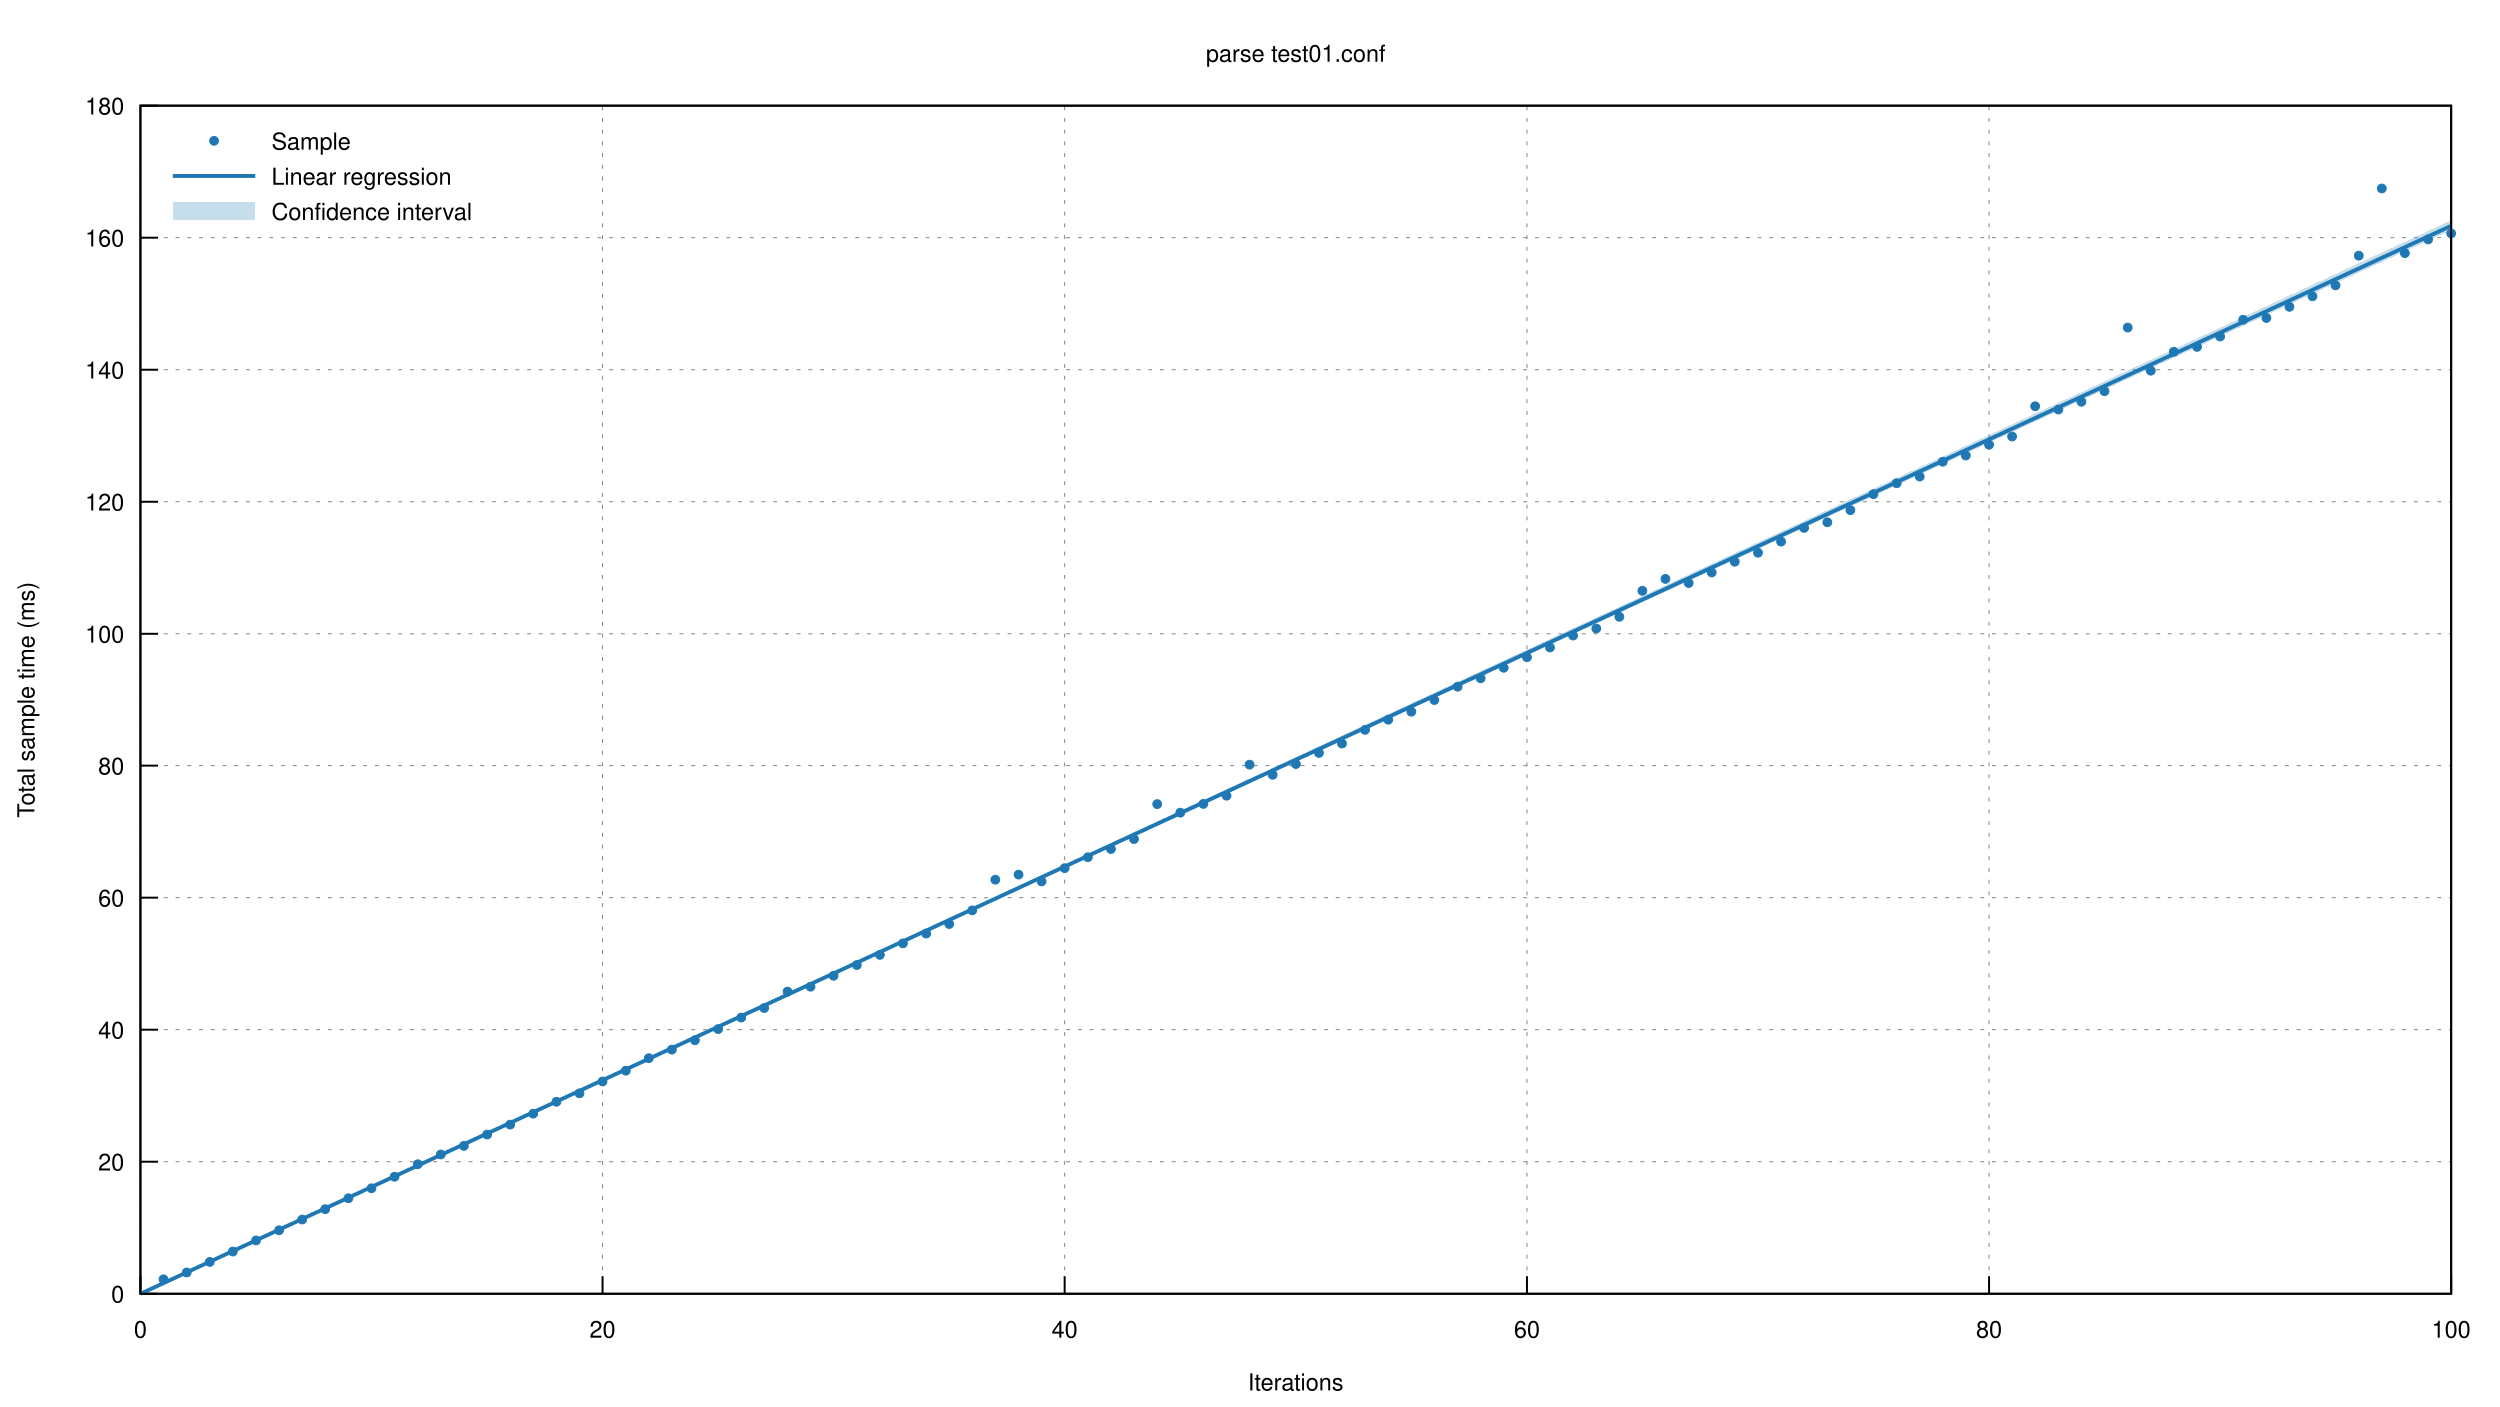
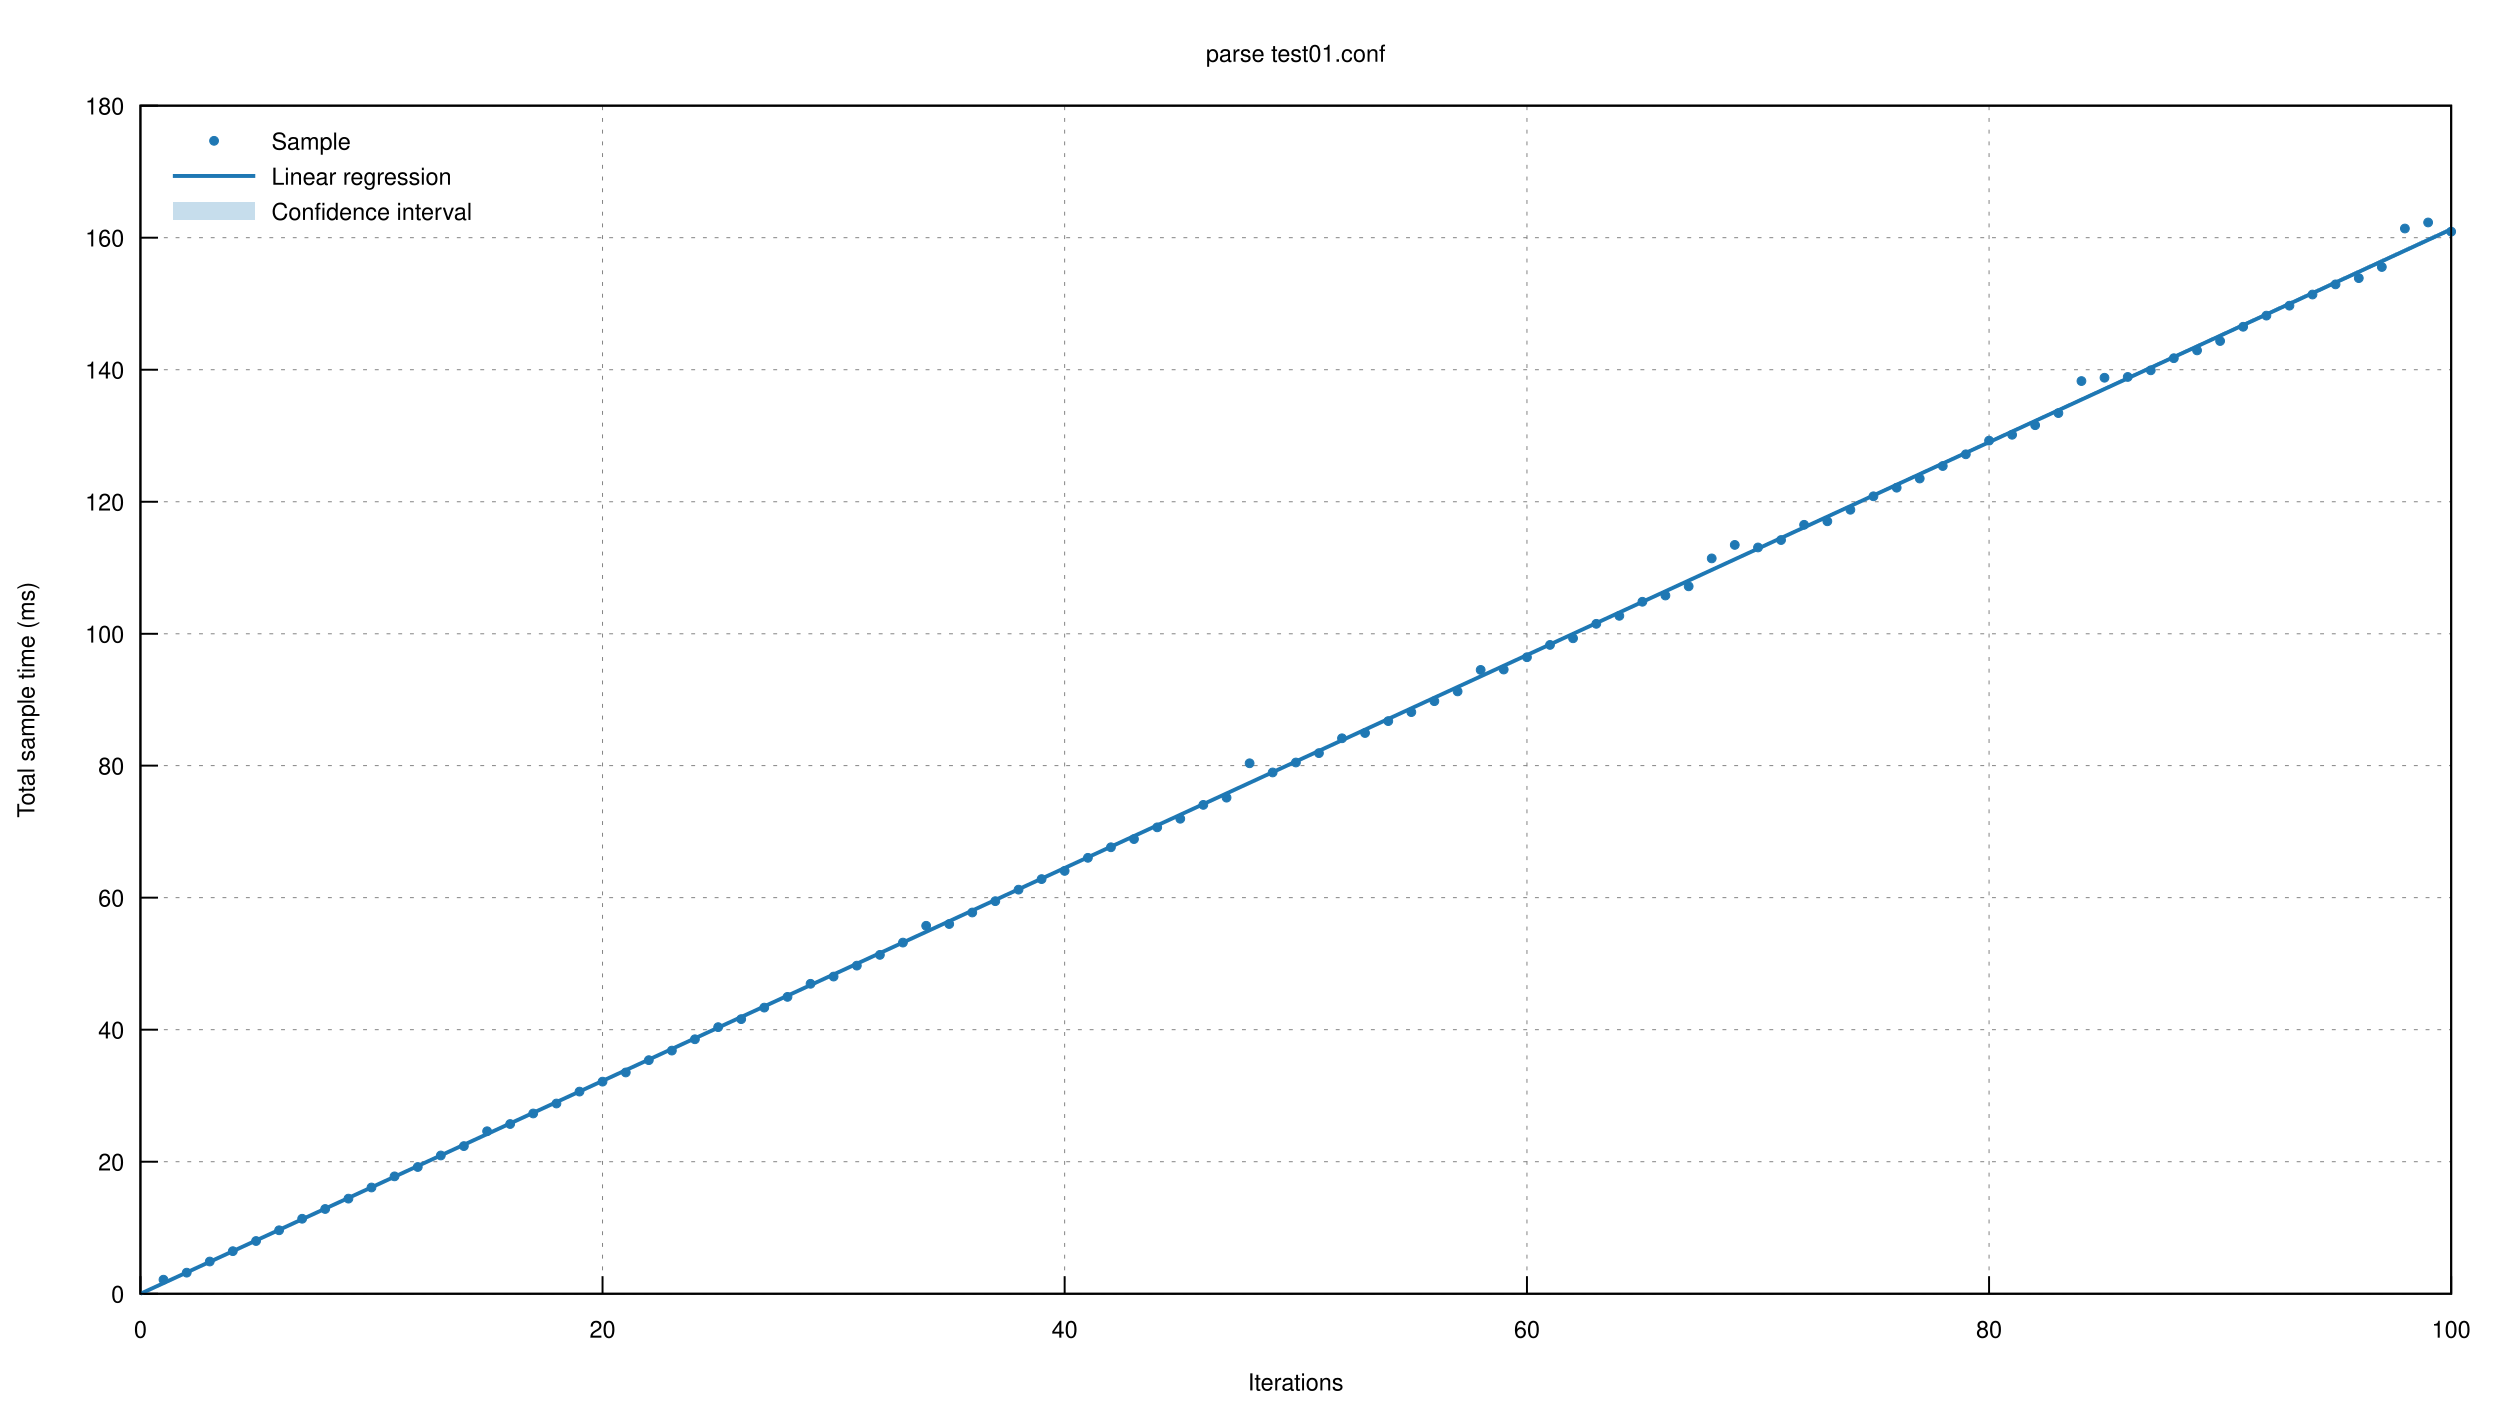
<svg xmlns="http://www.w3.org/2000/svg" xmlns:xlink="http://www.w3.org/1999/xlink" viewBox="0 0 1280 720">
  <g id="gnuplot_canvas">
    <rect x="0" y="0" width="1280" height="720" fill="none" />
    <defs>
      <circle id="gpDot" r="0.5" stroke-width="0.5" />
      <path id="gpPt0" stroke-width="0.222" stroke="currentColor" d="M-1,0 h2 M0,-1 v2" />
      <path id="gpPt1" stroke-width="0.222" stroke="currentColor" d="M-1,-1 L1,1 M1,-1 L-1,1" />
      <path id="gpPt2" stroke-width="0.222" stroke="currentColor" d="M-1,0 L1,0 M0,-1 L0,1 M-1,-1 L1,1 M-1,1 L1,-1" />
      <rect id="gpPt3" stroke-width="0.222" stroke="currentColor" x="-1" y="-1" width="2" height="2" />
      <rect id="gpPt4" stroke-width="0.222" stroke="currentColor" fill="currentColor" x="-1" y="-1" width="2" height="2" />
      <circle id="gpPt5" stroke-width="0.222" stroke="currentColor" cx="0" cy="0" r="1" />
      <use xlink:href="#gpPt5" id="gpPt6" fill="currentColor" stroke="none" />
      <path id="gpPt7" stroke-width="0.222" stroke="currentColor" d="M0,-1.33 L-1.33,0.67 L1.33,0.67 z" />
      <use xlink:href="#gpPt7" id="gpPt8" fill="currentColor" stroke="none" />
      <use xlink:href="#gpPt7" id="gpPt9" stroke="currentColor" transform="rotate(180)" />
      <use xlink:href="#gpPt9" id="gpPt10" fill="currentColor" stroke="none" />
      <use xlink:href="#gpPt3" id="gpPt11" stroke="currentColor" transform="rotate(45)" />
      <use xlink:href="#gpPt11" id="gpPt12" fill="currentColor" stroke="none" />
      <path id="gpPt13" stroke-width="0.222" stroke="currentColor" d="M0,1.330 L1.265,0.411 L0.782,-1.067 L-0.782,-1.076 L-1.265,0.411 z" />
      <use xlink:href="#gpPt13" id="gpPt14" fill="currentColor" stroke="none" />
      <filter id="textbox" filterUnits="objectBoundingBox" x="0" y="0" height="1" width="1">
        <feFlood flood-color="white" flood-opacity="1" result="bgnd" />
        <feComposite in="SourceGraphic" in2="bgnd" operator="atop" />
      </filter>
      <filter id="greybox" filterUnits="objectBoundingBox" x="0" y="0" height="1" width="1">
        <feFlood flood-color="lightgrey" flood-opacity="1" result="grey" />
        <feComposite in="SourceGraphic" in2="grey" operator="atop" />
      </filter>
    </defs>
    <g fill="none" color="white" stroke="currentColor" stroke-width="1.00" stroke-linecap="butt" stroke-linejoin="miter">
</g>
    <g fill="none" color="black" stroke="currentColor" stroke-width="1.00" stroke-linecap="butt" stroke-linejoin="miter">
</g>
    <g fill="none" color="black" stroke="black" stroke-width="0.50" stroke-linecap="butt" stroke-linejoin="miter">
</g>
    <g fill="none" color="gray" stroke="currentColor" stroke-width="0.50" stroke-linecap="butt" stroke-linejoin="miter">
      <path stroke="gray" stroke-dasharray="2,4" class="gridline" d="M71.9,662.4 L1255.0,662.4  " />
    </g>
    <g fill="none" color="gray" stroke="gray" stroke-width="1.00" stroke-linecap="butt" stroke-linejoin="miter">
</g>
    <g fill="none" color="black" stroke="currentColor" stroke-width="1.00" stroke-linecap="butt" stroke-linejoin="miter">
      <path stroke="black" d="M71.9,662.4 L80.9,662.4  " />
      <g transform="translate(63.6,666.9)" stroke="none" fill="black" font-family="Helvetica" font-size="12.00" text-anchor="end">
        <text>
          <tspan font-family="Helvetica"> 0</tspan>
        </text>
      </g>
    </g>
    <g fill="none" color="black" stroke="currentColor" stroke-width="1.00" stroke-linecap="butt" stroke-linejoin="miter">
</g>
    <g fill="none" color="black" stroke="black" stroke-width="0.50" stroke-linecap="butt" stroke-linejoin="miter">
</g>
    <g fill="none" color="gray" stroke="currentColor" stroke-width="0.50" stroke-linecap="butt" stroke-linejoin="miter">
      <path stroke="gray" stroke-dasharray="2,4" class="gridline" d="M71.9,594.8 L1255.0,594.8  " />
    </g>
    <g fill="none" color="gray" stroke="gray" stroke-width="1.00" stroke-linecap="butt" stroke-linejoin="miter">
</g>
    <g fill="none" color="black" stroke="currentColor" stroke-width="1.00" stroke-linecap="butt" stroke-linejoin="miter">
      <path stroke="black" d="M71.9,594.8 L80.9,594.8  " />
      <g transform="translate(63.6,599.3)" stroke="none" fill="black" font-family="Helvetica" font-size="12.00" text-anchor="end">
        <text>
          <tspan font-family="Helvetica"> 20</tspan>
        </text>
      </g>
    </g>
    <g fill="none" color="black" stroke="currentColor" stroke-width="1.00" stroke-linecap="butt" stroke-linejoin="miter">
</g>
    <g fill="none" color="black" stroke="black" stroke-width="0.50" stroke-linecap="butt" stroke-linejoin="miter">
</g>
    <g fill="none" color="gray" stroke="currentColor" stroke-width="0.50" stroke-linecap="butt" stroke-linejoin="miter">
      <path stroke="gray" stroke-dasharray="2,4" class="gridline" d="M71.9,527.2 L1255.0,527.2  " />
    </g>
    <g fill="none" color="gray" stroke="gray" stroke-width="1.00" stroke-linecap="butt" stroke-linejoin="miter">
</g>
    <g fill="none" color="black" stroke="currentColor" stroke-width="1.00" stroke-linecap="butt" stroke-linejoin="miter">
      <path stroke="black" d="M71.9,527.2 L80.9,527.2  " />
      <g transform="translate(63.6,531.7)" stroke="none" fill="black" font-family="Helvetica" font-size="12.00" text-anchor="end">
        <text>
          <tspan font-family="Helvetica"> 40</tspan>
        </text>
      </g>
    </g>
    <g fill="none" color="black" stroke="currentColor" stroke-width="1.00" stroke-linecap="butt" stroke-linejoin="miter">
</g>
    <g fill="none" color="black" stroke="black" stroke-width="0.50" stroke-linecap="butt" stroke-linejoin="miter">
</g>
    <g fill="none" color="gray" stroke="currentColor" stroke-width="0.50" stroke-linecap="butt" stroke-linejoin="miter">
      <path stroke="gray" stroke-dasharray="2,4" class="gridline" d="M71.9,459.6 L1255.0,459.6  " />
    </g>
    <g fill="none" color="gray" stroke="gray" stroke-width="1.00" stroke-linecap="butt" stroke-linejoin="miter">
</g>
    <g fill="none" color="black" stroke="currentColor" stroke-width="1.00" stroke-linecap="butt" stroke-linejoin="miter">
      <path stroke="black" d="M71.9,459.6 L80.9,459.6  " />
      <g transform="translate(63.6,464.1)" stroke="none" fill="black" font-family="Helvetica" font-size="12.00" text-anchor="end">
        <text>
          <tspan font-family="Helvetica"> 60</tspan>
        </text>
      </g>
    </g>
    <g fill="none" color="black" stroke="currentColor" stroke-width="1.00" stroke-linecap="butt" stroke-linejoin="miter">
</g>
    <g fill="none" color="black" stroke="black" stroke-width="0.50" stroke-linecap="butt" stroke-linejoin="miter">
</g>
    <g fill="none" color="gray" stroke="currentColor" stroke-width="0.50" stroke-linecap="butt" stroke-linejoin="miter">
      <path stroke="gray" stroke-dasharray="2,4" class="gridline" d="M71.9,392.0 L1255.0,392.0  " />
    </g>
    <g fill="none" color="gray" stroke="gray" stroke-width="1.00" stroke-linecap="butt" stroke-linejoin="miter">
</g>
    <g fill="none" color="black" stroke="currentColor" stroke-width="1.00" stroke-linecap="butt" stroke-linejoin="miter">
      <path stroke="black" d="M71.9,392.0 L80.9,392.0  " />
      <g transform="translate(63.6,396.5)" stroke="none" fill="black" font-family="Helvetica" font-size="12.00" text-anchor="end">
        <text>
          <tspan font-family="Helvetica"> 80</tspan>
        </text>
      </g>
    </g>
    <g fill="none" color="black" stroke="currentColor" stroke-width="1.00" stroke-linecap="butt" stroke-linejoin="miter">
</g>
    <g fill="none" color="black" stroke="black" stroke-width="0.50" stroke-linecap="butt" stroke-linejoin="miter">
</g>
    <g fill="none" color="gray" stroke="currentColor" stroke-width="0.50" stroke-linecap="butt" stroke-linejoin="miter">
      <path stroke="gray" stroke-dasharray="2,4" class="gridline" d="M71.9,324.5 L1255.0,324.5  " />
    </g>
    <g fill="none" color="gray" stroke="gray" stroke-width="1.00" stroke-linecap="butt" stroke-linejoin="miter">
</g>
    <g fill="none" color="black" stroke="currentColor" stroke-width="1.00" stroke-linecap="butt" stroke-linejoin="miter">
      <path stroke="black" d="M71.9,324.5 L80.9,324.5  " />
      <g transform="translate(63.6,329.0)" stroke="none" fill="black" font-family="Helvetica" font-size="12.00" text-anchor="end">
        <text>
          <tspan font-family="Helvetica"> 100</tspan>
        </text>
      </g>
    </g>
    <g fill="none" color="black" stroke="currentColor" stroke-width="1.00" stroke-linecap="butt" stroke-linejoin="miter">
</g>
    <g fill="none" color="black" stroke="black" stroke-width="0.50" stroke-linecap="butt" stroke-linejoin="miter">
</g>
    <g fill="none" color="gray" stroke="currentColor" stroke-width="0.50" stroke-linecap="butt" stroke-linejoin="miter">
      <path stroke="gray" stroke-dasharray="2,4" class="gridline" d="M71.9,256.9 L1255.0,256.9  " />
    </g>
    <g fill="none" color="gray" stroke="gray" stroke-width="1.00" stroke-linecap="butt" stroke-linejoin="miter">
</g>
    <g fill="none" color="black" stroke="currentColor" stroke-width="1.00" stroke-linecap="butt" stroke-linejoin="miter">
      <path stroke="black" d="M71.9,256.9 L80.9,256.9  " />
      <g transform="translate(63.6,261.4)" stroke="none" fill="black" font-family="Helvetica" font-size="12.00" text-anchor="end">
        <text>
          <tspan font-family="Helvetica"> 120</tspan>
        </text>
      </g>
    </g>
    <g fill="none" color="black" stroke="currentColor" stroke-width="1.00" stroke-linecap="butt" stroke-linejoin="miter">
</g>
    <g fill="none" color="black" stroke="black" stroke-width="0.50" stroke-linecap="butt" stroke-linejoin="miter">
</g>
    <g fill="none" color="gray" stroke="currentColor" stroke-width="0.50" stroke-linecap="butt" stroke-linejoin="miter">
      <path stroke="gray" stroke-dasharray="2,4" class="gridline" d="M71.9,189.3 L1255.0,189.3  " />
    </g>
    <g fill="none" color="gray" stroke="gray" stroke-width="1.00" stroke-linecap="butt" stroke-linejoin="miter">
</g>
    <g fill="none" color="black" stroke="currentColor" stroke-width="1.00" stroke-linecap="butt" stroke-linejoin="miter">
      <path stroke="black" d="M71.9,189.3 L80.9,189.3  " />
      <g transform="translate(63.6,193.8)" stroke="none" fill="black" font-family="Helvetica" font-size="12.00" text-anchor="end">
        <text>
          <tspan font-family="Helvetica"> 140</tspan>
        </text>
      </g>
    </g>
    <g fill="none" color="black" stroke="currentColor" stroke-width="1.00" stroke-linecap="butt" stroke-linejoin="miter">
</g>
    <g fill="none" color="black" stroke="black" stroke-width="0.50" stroke-linecap="butt" stroke-linejoin="miter">
</g>
    <g fill="none" color="gray" stroke="currentColor" stroke-width="0.50" stroke-linecap="butt" stroke-linejoin="miter">
      <path stroke="gray" stroke-dasharray="2,4" class="gridline" d="M71.9,121.7 L1255.0,121.7  " />
    </g>
    <g fill="none" color="gray" stroke="gray" stroke-width="1.00" stroke-linecap="butt" stroke-linejoin="miter">
</g>
    <g fill="none" color="black" stroke="currentColor" stroke-width="1.00" stroke-linecap="butt" stroke-linejoin="miter">
      <path stroke="black" d="M71.9,121.7 L80.9,121.7  " />
      <g transform="translate(63.6,126.2)" stroke="none" fill="black" font-family="Helvetica" font-size="12.00" text-anchor="end">
        <text>
          <tspan font-family="Helvetica"> 160</tspan>
        </text>
      </g>
    </g>
    <g fill="none" color="black" stroke="currentColor" stroke-width="1.00" stroke-linecap="butt" stroke-linejoin="miter">
</g>
    <g fill="none" color="black" stroke="black" stroke-width="0.50" stroke-linecap="butt" stroke-linejoin="miter">
</g>
    <g fill="none" color="gray" stroke="currentColor" stroke-width="0.50" stroke-linecap="butt" stroke-linejoin="miter">
      <path stroke="gray" stroke-dasharray="2,4" class="gridline" d="M71.9,54.1 L1255.0,54.1  " />
    </g>
    <g fill="none" color="gray" stroke="gray" stroke-width="1.00" stroke-linecap="butt" stroke-linejoin="miter">
</g>
    <g fill="none" color="black" stroke="currentColor" stroke-width="1.00" stroke-linecap="butt" stroke-linejoin="miter">
      <path stroke="black" d="M71.9,54.1 L80.9,54.1  " />
      <g transform="translate(63.6,58.6)" stroke="none" fill="black" font-family="Helvetica" font-size="12.00" text-anchor="end">
        <text>
          <tspan font-family="Helvetica"> 180</tspan>
        </text>
      </g>
    </g>
    <g fill="none" color="black" stroke="currentColor" stroke-width="1.00" stroke-linecap="butt" stroke-linejoin="miter">
</g>
    <g fill="none" color="black" stroke="black" stroke-width="0.50" stroke-linecap="butt" stroke-linejoin="miter">
</g>
    <g fill="none" color="gray" stroke="currentColor" stroke-width="0.50" stroke-linecap="butt" stroke-linejoin="miter">
      <path stroke="gray" stroke-dasharray="2,4" class="gridline" d="M71.9,662.4 L71.9,54.1  " />
    </g>
    <g fill="none" color="gray" stroke="gray" stroke-width="1.00" stroke-linecap="butt" stroke-linejoin="miter">
</g>
    <g fill="none" color="black" stroke="currentColor" stroke-width="1.00" stroke-linecap="butt" stroke-linejoin="miter">
      <path stroke="black" d="M71.9,662.4 L71.9,653.4  " />
      <g transform="translate(71.9,684.9)" stroke="none" fill="black" font-family="Helvetica" font-size="12.00" text-anchor="middle">
        <text>
          <tspan font-family="Helvetica"> 0</tspan>
        </text>
      </g>
    </g>
    <g fill="none" color="black" stroke="currentColor" stroke-width="1.00" stroke-linecap="butt" stroke-linejoin="miter">
</g>
    <g fill="none" color="black" stroke="black" stroke-width="0.50" stroke-linecap="butt" stroke-linejoin="miter">
</g>
    <g fill="none" color="gray" stroke="currentColor" stroke-width="0.50" stroke-linecap="butt" stroke-linejoin="miter">
      <path stroke="gray" stroke-dasharray="2,4" class="gridline" d="M308.5,662.4 L308.5,54.1  " />
    </g>
    <g fill="none" color="gray" stroke="gray" stroke-width="1.00" stroke-linecap="butt" stroke-linejoin="miter">
</g>
    <g fill="none" color="black" stroke="currentColor" stroke-width="1.00" stroke-linecap="butt" stroke-linejoin="miter">
      <path stroke="black" d="M308.5,662.4 L308.5,653.4  " />
      <g transform="translate(308.5,684.9)" stroke="none" fill="black" font-family="Helvetica" font-size="12.00" text-anchor="middle">
        <text>
          <tspan font-family="Helvetica"> 20</tspan>
        </text>
      </g>
    </g>
    <g fill="none" color="black" stroke="currentColor" stroke-width="1.00" stroke-linecap="butt" stroke-linejoin="miter">
</g>
    <g fill="none" color="black" stroke="black" stroke-width="0.50" stroke-linecap="butt" stroke-linejoin="miter">
</g>
    <g fill="none" color="gray" stroke="currentColor" stroke-width="0.50" stroke-linecap="butt" stroke-linejoin="miter">
      <path stroke="gray" stroke-dasharray="2,4" class="gridline" d="M545.1,662.4 L545.1,54.1  " />
    </g>
    <g fill="none" color="gray" stroke="gray" stroke-width="1.00" stroke-linecap="butt" stroke-linejoin="miter">
</g>
    <g fill="none" color="black" stroke="currentColor" stroke-width="1.00" stroke-linecap="butt" stroke-linejoin="miter">
      <path stroke="black" d="M545.1,662.4 L545.1,653.4  " />
      <g transform="translate(545.1,684.9)" stroke="none" fill="black" font-family="Helvetica" font-size="12.00" text-anchor="middle">
        <text>
          <tspan font-family="Helvetica"> 40</tspan>
        </text>
      </g>
    </g>
    <g fill="none" color="black" stroke="currentColor" stroke-width="1.00" stroke-linecap="butt" stroke-linejoin="miter">
</g>
    <g fill="none" color="black" stroke="black" stroke-width="0.50" stroke-linecap="butt" stroke-linejoin="miter">
</g>
    <g fill="none" color="gray" stroke="currentColor" stroke-width="0.50" stroke-linecap="butt" stroke-linejoin="miter">
      <path stroke="gray" stroke-dasharray="2,4" class="gridline" d="M781.8,662.4 L781.8,54.1  " />
    </g>
    <g fill="none" color="gray" stroke="gray" stroke-width="1.00" stroke-linecap="butt" stroke-linejoin="miter">
</g>
    <g fill="none" color="black" stroke="currentColor" stroke-width="1.00" stroke-linecap="butt" stroke-linejoin="miter">
      <path stroke="black" d="M781.8,662.4 L781.8,653.4  " />
      <g transform="translate(781.8,684.9)" stroke="none" fill="black" font-family="Helvetica" font-size="12.00" text-anchor="middle">
        <text>
          <tspan font-family="Helvetica"> 60</tspan>
        </text>
      </g>
    </g>
    <g fill="none" color="black" stroke="currentColor" stroke-width="1.00" stroke-linecap="butt" stroke-linejoin="miter">
</g>
    <g fill="none" color="black" stroke="black" stroke-width="0.50" stroke-linecap="butt" stroke-linejoin="miter">
</g>
    <g fill="none" color="gray" stroke="currentColor" stroke-width="0.50" stroke-linecap="butt" stroke-linejoin="miter">
      <path stroke="gray" stroke-dasharray="2,4" class="gridline" d="M1018.4,662.4 L1018.4,54.1  " />
    </g>
    <g fill="none" color="gray" stroke="gray" stroke-width="1.00" stroke-linecap="butt" stroke-linejoin="miter">
</g>
    <g fill="none" color="black" stroke="currentColor" stroke-width="1.00" stroke-linecap="butt" stroke-linejoin="miter">
      <path stroke="black" d="M1018.4,662.4 L1018.4,653.4  " />
      <g transform="translate(1018.4,684.9)" stroke="none" fill="black" font-family="Helvetica" font-size="12.00" text-anchor="middle">
        <text>
          <tspan font-family="Helvetica"> 80</tspan>
        </text>
      </g>
    </g>
    <g fill="none" color="black" stroke="currentColor" stroke-width="1.00" stroke-linecap="butt" stroke-linejoin="miter">
</g>
    <g fill="none" color="black" stroke="black" stroke-width="0.50" stroke-linecap="butt" stroke-linejoin="miter">
</g>
    <g fill="none" color="gray" stroke="currentColor" stroke-width="0.50" stroke-linecap="butt" stroke-linejoin="miter">
      <path stroke="gray" stroke-dasharray="2,4" class="gridline" d="M1255.0,662.4 L1255.0,54.1  " />
    </g>
    <g fill="none" color="gray" stroke="gray" stroke-width="1.00" stroke-linecap="butt" stroke-linejoin="miter">
</g>
    <g fill="none" color="black" stroke="currentColor" stroke-width="1.00" stroke-linecap="butt" stroke-linejoin="miter">
      <path stroke="black" d="M1255.0,662.4 L1255.0,653.4  " />
      <g transform="translate(1255.0,684.9)" stroke="none" fill="black" font-family="Helvetica" font-size="12.00" text-anchor="middle">
        <text>
          <tspan font-family="Helvetica"> 100</tspan>
        </text>
      </g>
    </g>
    <g fill="none" color="black" stroke="currentColor" stroke-width="1.00" stroke-linecap="butt" stroke-linejoin="miter">
</g>
    <g fill="none" color="black" stroke="currentColor" stroke-width="1.00" stroke-linecap="butt" stroke-linejoin="miter">
      <path stroke="black" d="M71.9,54.1 L71.9,662.4 L1255.0,662.4 L1255.0,54.1 L71.9,54.1 Z  " />
    </g>
    <g fill="none" color="black" stroke="currentColor" stroke-width="1.00" stroke-linecap="butt" stroke-linejoin="miter">
      <g transform="translate(17.6,358.3) rotate(270)" stroke="none" fill="black" font-family="Helvetica" font-size="12.00" text-anchor="middle">
        <text>
          <tspan font-family="Helvetica">Total sample time (ms)</tspan>
        </text>
      </g>
    </g>
    <g fill="none" color="black" stroke="currentColor" stroke-width="1.00" stroke-linecap="butt" stroke-linejoin="miter">
      <g transform="translate(663.4,711.9)" stroke="none" fill="black" font-family="Helvetica" font-size="12.00" text-anchor="middle">
        <text>
          <tspan font-family="Helvetica">Iterations</tspan>
        </text>
      </g>
    </g>
    <g fill="none" color="black" stroke="currentColor" stroke-width="1.00" stroke-linecap="butt" stroke-linejoin="miter">
      <g transform="translate(663.4,31.6)" stroke="none" fill="black" font-family="Helvetica" font-size="12.00" text-anchor="middle">
        <text>
          <tspan font-family="Helvetica">parse test01.conf</tspan>
        </text>
      </g>
    </g>
    <g id="gnuplot_plot_1">
      <g fill="none" color="black" stroke="currentColor" stroke-width="1.00" stroke-linecap="butt" stroke-linejoin="miter">
        <g transform="translate(139.0,76.6)" stroke="none" fill="black" font-family="Helvetica" font-size="12.00" text-anchor="start">
          <text>
            <tspan font-family="Helvetica">Sample</tspan>
          </text>
        </g>
      </g>
      <g fill="none" color="black" stroke="currentColor" stroke-width="1.00" stroke-linecap="butt" stroke-linejoin="miter">
-         <use xlink:href="#gpPt6" transform="translate(83.7,655.0) scale(2.25)" color="rgb( 31, 120, 180)" />
-         <use xlink:href="#gpPt6" transform="translate(95.6,651.5) scale(2.25)" color="rgb( 31, 120, 180)" />
-         <use xlink:href="#gpPt6" transform="translate(107.4,646.1) scale(2.25)" color="rgb( 31, 120, 180)" />
-         <use xlink:href="#gpPt6" transform="translate(119.2,640.8) scale(2.25)" color="rgb( 31, 120, 180)" />
-         <use xlink:href="#gpPt6" transform="translate(131.1,635.1) scale(2.25)" color="rgb( 31, 120, 180)" />
+         <use xlink:href="#gpPt6" transform="translate(83.7,655.2) scale(2.25)" color="rgb( 31, 120, 180)" />
+         <use xlink:href="#gpPt6" transform="translate(95.6,651.6) scale(2.25)" color="rgb( 31, 120, 180)" />
+         <use xlink:href="#gpPt6" transform="translate(107.4,645.9) scale(2.25)" color="rgb( 31, 120, 180)" />
+         <use xlink:href="#gpPt6" transform="translate(119.2,640.6) scale(2.25)" color="rgb( 31, 120, 180)" />
+         <use xlink:href="#gpPt6" transform="translate(131.1,635.4) scale(2.25)" color="rgb( 31, 120, 180)" />
        <use xlink:href="#gpPt6" transform="translate(142.9,629.9) scale(2.25)" color="rgb( 31, 120, 180)" />
-         <use xlink:href="#gpPt6" transform="translate(154.7,624.4) scale(2.25)" color="rgb( 31, 120, 180)" />
-         <use xlink:href="#gpPt6" transform="translate(166.5,619.1) scale(2.25)" color="rgb( 31, 120, 180)" />
-         <use xlink:href="#gpPt6" transform="translate(178.4,613.5) scale(2.25)" color="rgb( 31, 120, 180)" />
-         <use xlink:href="#gpPt6" transform="translate(190.2,608.4) scale(2.25)" color="rgb( 31, 120, 180)" />
-         <use xlink:href="#gpPt6" transform="translate(202.0,602.5) scale(2.25)" color="rgb( 31, 120, 180)" />
-         <use xlink:href="#gpPt6" transform="translate(213.9,596.1) scale(2.25)" color="rgb( 31, 120, 180)" />
-         <use xlink:href="#gpPt6" transform="translate(225.7,591.1) scale(2.25)" color="rgb( 31, 120, 180)" />
-         <use xlink:href="#gpPt6" transform="translate(237.5,586.7) scale(2.25)" color="rgb( 31, 120, 180)" />
-         <use xlink:href="#gpPt6" transform="translate(249.4,580.9) scale(2.25)" color="rgb( 31, 120, 180)" />
-         <use xlink:href="#gpPt6" transform="translate(261.2,575.8) scale(2.25)" color="rgb( 31, 120, 180)" />
-         <use xlink:href="#gpPt6" transform="translate(273.0,570.2) scale(2.25)" color="rgb( 31, 120, 180)" />
-         <use xlink:href="#gpPt6" transform="translate(284.9,564.1) scale(2.25)" color="rgb( 31, 120, 180)" />
-         <use xlink:href="#gpPt6" transform="translate(296.7,559.8) scale(2.25)" color="rgb( 31, 120, 180)" />
-         <use xlink:href="#gpPt6" transform="translate(308.5,553.7) scale(2.25)" color="rgb( 31, 120, 180)" />
-         <use xlink:href="#gpPt6" transform="translate(320.4,548.2) scale(2.25)" color="rgb( 31, 120, 180)" />
-         <use xlink:href="#gpPt6" transform="translate(332.2,541.8) scale(2.25)" color="rgb( 31, 120, 180)" />
-         <use xlink:href="#gpPt6" transform="translate(344.0,537.4) scale(2.25)" color="rgb( 31, 120, 180)" />
-         <use xlink:href="#gpPt6" transform="translate(355.8,532.6) scale(2.25)" color="rgb( 31, 120, 180)" />
-         <use xlink:href="#gpPt6" transform="translate(367.7,526.9) scale(2.25)" color="rgb( 31, 120, 180)" />
-         <use xlink:href="#gpPt6" transform="translate(379.5,521.0) scale(2.25)" color="rgb( 31, 120, 180)" />
-         <use xlink:href="#gpPt6" transform="translate(391.3,516.1) scale(2.25)" color="rgb( 31, 120, 180)" />
-         <use xlink:href="#gpPt6" transform="translate(403.2,507.7) scale(2.25)" color="rgb( 31, 120, 180)" />
-         <use xlink:href="#gpPt6" transform="translate(415.0,505.2) scale(2.25)" color="rgb( 31, 120, 180)" />
-         <use xlink:href="#gpPt6" transform="translate(426.8,499.6) scale(2.25)" color="rgb( 31, 120, 180)" />
-         <use xlink:href="#gpPt6" transform="translate(438.7,494.1) scale(2.25)" color="rgb( 31, 120, 180)" />
+         <use xlink:href="#gpPt6" transform="translate(154.7,624.0) scale(2.25)" color="rgb( 31, 120, 180)" />
+         <use xlink:href="#gpPt6" transform="translate(166.5,619.0) scale(2.25)" color="rgb( 31, 120, 180)" />
+         <use xlink:href="#gpPt6" transform="translate(178.4,613.7) scale(2.25)" color="rgb( 31, 120, 180)" />
+         <use xlink:href="#gpPt6" transform="translate(190.2,608.0) scale(2.25)" color="rgb( 31, 120, 180)" />
+         <use xlink:href="#gpPt6" transform="translate(202.0,602.3) scale(2.25)" color="rgb( 31, 120, 180)" />
+         <use xlink:href="#gpPt6" transform="translate(213.9,597.5) scale(2.25)" color="rgb( 31, 120, 180)" />
+         <use xlink:href="#gpPt6" transform="translate(225.7,591.6) scale(2.25)" color="rgb( 31, 120, 180)" />
+         <use xlink:href="#gpPt6" transform="translate(237.5,586.8) scale(2.25)" color="rgb( 31, 120, 180)" />
+         <use xlink:href="#gpPt6" transform="translate(249.4,579.2) scale(2.25)" color="rgb( 31, 120, 180)" />
+         <use xlink:href="#gpPt6" transform="translate(261.2,575.5) scale(2.25)" color="rgb( 31, 120, 180)" />
+         <use xlink:href="#gpPt6" transform="translate(273.0,570.1) scale(2.25)" color="rgb( 31, 120, 180)" />
+         <use xlink:href="#gpPt6" transform="translate(284.9,565.0) scale(2.25)" color="rgb( 31, 120, 180)" />
+         <use xlink:href="#gpPt6" transform="translate(296.7,558.9) scale(2.25)" color="rgb( 31, 120, 180)" />
+         <use xlink:href="#gpPt6" transform="translate(308.5,553.8) scale(2.25)" color="rgb( 31, 120, 180)" />
+         <use xlink:href="#gpPt6" transform="translate(320.4,549.1) scale(2.25)" color="rgb( 31, 120, 180)" />
+         <use xlink:href="#gpPt6" transform="translate(332.2,542.8) scale(2.25)" color="rgb( 31, 120, 180)" />
+         <use xlink:href="#gpPt6" transform="translate(344.0,537.9) scale(2.25)" color="rgb( 31, 120, 180)" />
+         <use xlink:href="#gpPt6" transform="translate(355.8,532.1) scale(2.25)" color="rgb( 31, 120, 180)" />
+         <use xlink:href="#gpPt6" transform="translate(367.7,525.9) scale(2.25)" color="rgb( 31, 120, 180)" />
+         <use xlink:href="#gpPt6" transform="translate(379.5,521.8) scale(2.25)" color="rgb( 31, 120, 180)" />
+         <use xlink:href="#gpPt6" transform="translate(391.3,515.9) scale(2.25)" color="rgb( 31, 120, 180)" />
+         <use xlink:href="#gpPt6" transform="translate(403.2,510.4) scale(2.25)" color="rgb( 31, 120, 180)" />
+         <use xlink:href="#gpPt6" transform="translate(415.0,503.7) scale(2.25)" color="rgb( 31, 120, 180)" />
+         <use xlink:href="#gpPt6" transform="translate(426.8,500.0) scale(2.25)" color="rgb( 31, 120, 180)" />
+         <use xlink:href="#gpPt6" transform="translate(438.7,494.4) scale(2.25)" color="rgb( 31, 120, 180)" />
        <use xlink:href="#gpPt6" transform="translate(450.5,488.9) scale(2.25)" color="rgb( 31, 120, 180)" />
-         <use xlink:href="#gpPt6" transform="translate(462.3,483.0) scale(2.25)" color="rgb( 31, 120, 180)" />
-         <use xlink:href="#gpPt6" transform="translate(474.2,478.0) scale(2.25)" color="rgb( 31, 120, 180)" />
+         <use xlink:href="#gpPt6" transform="translate(462.3,482.6) scale(2.25)" color="rgb( 31, 120, 180)" />
+         <use xlink:href="#gpPt6" transform="translate(474.2,474.0) scale(2.25)" color="rgb( 31, 120, 180)" />
        <use xlink:href="#gpPt6" transform="translate(486.0,473.1) scale(2.25)" color="rgb( 31, 120, 180)" />
-         <use xlink:href="#gpPt6" transform="translate(497.8,466.1) scale(2.25)" color="rgb( 31, 120, 180)" />
-         <use xlink:href="#gpPt6" transform="translate(509.6,450.4) scale(2.25)" color="rgb( 31, 120, 180)" />
-         <use xlink:href="#gpPt6" transform="translate(521.5,447.8) scale(2.25)" color="rgb( 31, 120, 180)" />
-         <use xlink:href="#gpPt6" transform="translate(533.3,451.3) scale(2.25)" color="rgb( 31, 120, 180)" />
-         <use xlink:href="#gpPt6" transform="translate(545.1,444.5) scale(2.25)" color="rgb( 31, 120, 180)" />
-         <use xlink:href="#gpPt6" transform="translate(557.0,438.9) scale(2.25)" color="rgb( 31, 120, 180)" />
-         <use xlink:href="#gpPt6" transform="translate(568.8,434.7) scale(2.25)" color="rgb( 31, 120, 180)" />
+         <use xlink:href="#gpPt6" transform="translate(497.8,467.2) scale(2.25)" color="rgb( 31, 120, 180)" />
+         <use xlink:href="#gpPt6" transform="translate(509.6,461.4) scale(2.25)" color="rgb( 31, 120, 180)" />
+         <use xlink:href="#gpPt6" transform="translate(521.5,455.5) scale(2.25)" color="rgb( 31, 120, 180)" />
+         <use xlink:href="#gpPt6" transform="translate(533.3,450.1) scale(2.25)" color="rgb( 31, 120, 180)" />
+         <use xlink:href="#gpPt6" transform="translate(545.1,445.9) scale(2.25)" color="rgb( 31, 120, 180)" />
+         <use xlink:href="#gpPt6" transform="translate(557.0,439.2) scale(2.25)" color="rgb( 31, 120, 180)" />
+         <use xlink:href="#gpPt6" transform="translate(568.8,433.8) scale(2.25)" color="rgb( 31, 120, 180)" />
        <use xlink:href="#gpPt6" transform="translate(580.6,429.6) scale(2.25)" color="rgb( 31, 120, 180)" />
-         <use xlink:href="#gpPt6" transform="translate(592.5,411.7) scale(2.25)" color="rgb( 31, 120, 180)" />
-         <use xlink:href="#gpPt6" transform="translate(604.3,416.1) scale(2.25)" color="rgb( 31, 120, 180)" />
-         <use xlink:href="#gpPt6" transform="translate(616.1,411.6) scale(2.25)" color="rgb( 31, 120, 180)" />
-         <use xlink:href="#gpPt6" transform="translate(628.0,407.4) scale(2.25)" color="rgb( 31, 120, 180)" />
-         <use xlink:href="#gpPt6" transform="translate(639.8,391.5) scale(2.25)" color="rgb( 31, 120, 180)" />
-         <use xlink:href="#gpPt6" transform="translate(651.6,396.7) scale(2.25)" color="rgb( 31, 120, 180)" />
-         <use xlink:href="#gpPt6" transform="translate(663.5,391.2) scale(2.25)" color="rgb( 31, 120, 180)" />
-         <use xlink:href="#gpPt6" transform="translate(675.3,385.5) scale(2.25)" color="rgb( 31, 120, 180)" />
-         <use xlink:href="#gpPt6" transform="translate(687.1,380.7) scale(2.25)" color="rgb( 31, 120, 180)" />
-         <use xlink:href="#gpPt6" transform="translate(698.9,373.7) scale(2.25)" color="rgb( 31, 120, 180)" />
-         <use xlink:href="#gpPt6" transform="translate(710.8,368.5) scale(2.25)" color="rgb( 31, 120, 180)" />
-         <use xlink:href="#gpPt6" transform="translate(722.6,364.4) scale(2.25)" color="rgb( 31, 120, 180)" />
-         <use xlink:href="#gpPt6" transform="translate(734.4,358.4) scale(2.25)" color="rgb( 31, 120, 180)" />
-         <use xlink:href="#gpPt6" transform="translate(746.3,351.6) scale(2.25)" color="rgb( 31, 120, 180)" />
-         <use xlink:href="#gpPt6" transform="translate(758.1,347.3) scale(2.25)" color="rgb( 31, 120, 180)" />
-         <use xlink:href="#gpPt6" transform="translate(769.9,341.9) scale(2.25)" color="rgb( 31, 120, 180)" />
+         <use xlink:href="#gpPt6" transform="translate(592.5,423.6) scale(2.25)" color="rgb( 31, 120, 180)" />
+         <use xlink:href="#gpPt6" transform="translate(604.3,419.2) scale(2.25)" color="rgb( 31, 120, 180)" />
+         <use xlink:href="#gpPt6" transform="translate(616.1,412.1) scale(2.25)" color="rgb( 31, 120, 180)" />
+         <use xlink:href="#gpPt6" transform="translate(628.0,408.4) scale(2.25)" color="rgb( 31, 120, 180)" />
+         <use xlink:href="#gpPt6" transform="translate(639.8,390.8) scale(2.25)" color="rgb( 31, 120, 180)" />
+         <use xlink:href="#gpPt6" transform="translate(651.6,395.5) scale(2.25)" color="rgb( 31, 120, 180)" />
+         <use xlink:href="#gpPt6" transform="translate(663.5,390.4) scale(2.25)" color="rgb( 31, 120, 180)" />
+         <use xlink:href="#gpPt6" transform="translate(675.3,385.6) scale(2.25)" color="rgb( 31, 120, 180)" />
+         <use xlink:href="#gpPt6" transform="translate(687.1,378.0) scale(2.25)" color="rgb( 31, 120, 180)" />
+         <use xlink:href="#gpPt6" transform="translate(698.9,375.3) scale(2.25)" color="rgb( 31, 120, 180)" />
+         <use xlink:href="#gpPt6" transform="translate(710.8,369.2) scale(2.25)" color="rgb( 31, 120, 180)" />
+         <use xlink:href="#gpPt6" transform="translate(722.6,364.6) scale(2.25)" color="rgb( 31, 120, 180)" />
+         <use xlink:href="#gpPt6" transform="translate(734.4,359.0) scale(2.25)" color="rgb( 31, 120, 180)" />
+         <use xlink:href="#gpPt6" transform="translate(746.3,354.0) scale(2.25)" color="rgb( 31, 120, 180)" />
+         <use xlink:href="#gpPt6" transform="translate(758.1,343.0) scale(2.25)" color="rgb( 31, 120, 180)" />
+         <use xlink:href="#gpPt6" transform="translate(769.9,342.8) scale(2.25)" color="rgb( 31, 120, 180)" />
        <use xlink:href="#gpPt6" transform="translate(781.8,336.5) scale(2.25)" color="rgb( 31, 120, 180)" />
-         <use xlink:href="#gpPt6" transform="translate(793.6,331.5) scale(2.25)" color="rgb( 31, 120, 180)" />
-         <use xlink:href="#gpPt6" transform="translate(805.4,325.4) scale(2.25)" color="rgb( 31, 120, 180)" />
-         <use xlink:href="#gpPt6" transform="translate(817.3,321.8) scale(2.25)" color="rgb( 31, 120, 180)" />
-         <use xlink:href="#gpPt6" transform="translate(829.1,315.8) scale(2.25)" color="rgb( 31, 120, 180)" />
-         <use xlink:href="#gpPt6" transform="translate(840.9,302.5) scale(2.25)" color="rgb( 31, 120, 180)" />
-         <use xlink:href="#gpPt6" transform="translate(852.7,296.4) scale(2.25)" color="rgb( 31, 120, 180)" />
-         <use xlink:href="#gpPt6" transform="translate(864.6,298.5) scale(2.25)" color="rgb( 31, 120, 180)" />
-         <use xlink:href="#gpPt6" transform="translate(876.4,293.1) scale(2.25)" color="rgb( 31, 120, 180)" />
-         <use xlink:href="#gpPt6" transform="translate(888.2,287.6) scale(2.25)" color="rgb( 31, 120, 180)" />
-         <use xlink:href="#gpPt6" transform="translate(900.1,283.0) scale(2.25)" color="rgb( 31, 120, 180)" />
-         <use xlink:href="#gpPt6" transform="translate(911.9,277.3) scale(2.25)" color="rgb( 31, 120, 180)" />
-         <use xlink:href="#gpPt6" transform="translate(923.7,270.3) scale(2.25)" color="rgb( 31, 120, 180)" />
-         <use xlink:href="#gpPt6" transform="translate(935.6,267.4) scale(2.25)" color="rgb( 31, 120, 180)" />
-         <use xlink:href="#gpPt6" transform="translate(947.4,261.2) scale(2.25)" color="rgb( 31, 120, 180)" />
-         <use xlink:href="#gpPt6" transform="translate(959.2,253.0) scale(2.25)" color="rgb( 31, 120, 180)" />
-         <use xlink:href="#gpPt6" transform="translate(971.1,247.4) scale(2.25)" color="rgb( 31, 120, 180)" />
-         <use xlink:href="#gpPt6" transform="translate(982.9,244.0) scale(2.25)" color="rgb( 31, 120, 180)" />
-         <use xlink:href="#gpPt6" transform="translate(994.7,236.4) scale(2.25)" color="rgb( 31, 120, 180)" />
-         <use xlink:href="#gpPt6" transform="translate(1006.5,233.2) scale(2.25)" color="rgb( 31, 120, 180)" />
-         <use xlink:href="#gpPt6" transform="translate(1018.4,227.7) scale(2.25)" color="rgb( 31, 120, 180)" />
-         <use xlink:href="#gpPt6" transform="translate(1030.2,223.5) scale(2.25)" color="rgb( 31, 120, 180)" />
-         <use xlink:href="#gpPt6" transform="translate(1042.0,208.0) scale(2.25)" color="rgb( 31, 120, 180)" />
-         <use xlink:href="#gpPt6" transform="translate(1053.9,209.7) scale(2.25)" color="rgb( 31, 120, 180)" />
-         <use xlink:href="#gpPt6" transform="translate(1065.7,205.7) scale(2.25)" color="rgb( 31, 120, 180)" />
-         <use xlink:href="#gpPt6" transform="translate(1077.5,200.3) scale(2.25)" color="rgb( 31, 120, 180)" />
-         <use xlink:href="#gpPt6" transform="translate(1089.4,167.7) scale(2.25)" color="rgb( 31, 120, 180)" />
-         <use xlink:href="#gpPt6" transform="translate(1101.2,189.8) scale(2.25)" color="rgb( 31, 120, 180)" />
-         <use xlink:href="#gpPt6" transform="translate(1113.0,180.1) scale(2.25)" color="rgb( 31, 120, 180)" />
-         <use xlink:href="#gpPt6" transform="translate(1124.9,177.6) scale(2.25)" color="rgb( 31, 120, 180)" />
-         <use xlink:href="#gpPt6" transform="translate(1136.7,172.3) scale(2.25)" color="rgb( 31, 120, 180)" />
-         <use xlink:href="#gpPt6" transform="translate(1148.5,163.7) scale(2.25)" color="rgb( 31, 120, 180)" />
-         <use xlink:href="#gpPt6" transform="translate(1160.4,162.8) scale(2.25)" color="rgb( 31, 120, 180)" />
-         <use xlink:href="#gpPt6" transform="translate(1172.2,157.1) scale(2.25)" color="rgb( 31, 120, 180)" />
-         <use xlink:href="#gpPt6" transform="translate(1184.0,151.7) scale(2.25)" color="rgb( 31, 120, 180)" />
-         <use xlink:href="#gpPt6" transform="translate(1195.8,146.1) scale(2.25)" color="rgb( 31, 120, 180)" />
-         <use xlink:href="#gpPt6" transform="translate(1207.7,130.9) scale(2.25)" color="rgb( 31, 120, 180)" />
-         <use xlink:href="#gpPt6" transform="translate(1219.5,96.5) scale(2.25)" color="rgb( 31, 120, 180)" />
-         <use xlink:href="#gpPt6" transform="translate(1231.3,129.6) scale(2.25)" color="rgb( 31, 120, 180)" />
-         <use xlink:href="#gpPt6" transform="translate(1243.2,122.6) scale(2.25)" color="rgb( 31, 120, 180)" />
-         <use xlink:href="#gpPt6" transform="translate(1255.0,119.5) scale(2.25)" color="rgb( 31, 120, 180)" />
+         <use xlink:href="#gpPt6" transform="translate(793.6,330.2) scale(2.25)" color="rgb( 31, 120, 180)" />
+         <use xlink:href="#gpPt6" transform="translate(805.4,326.8) scale(2.25)" color="rgb( 31, 120, 180)" />
+         <use xlink:href="#gpPt6" transform="translate(817.3,319.4) scale(2.25)" color="rgb( 31, 120, 180)" />
+         <use xlink:href="#gpPt6" transform="translate(829.1,315.3) scale(2.25)" color="rgb( 31, 120, 180)" />
+         <use xlink:href="#gpPt6" transform="translate(840.9,308.1) scale(2.25)" color="rgb( 31, 120, 180)" />
+         <use xlink:href="#gpPt6" transform="translate(852.7,304.9) scale(2.25)" color="rgb( 31, 120, 180)" />
+         <use xlink:href="#gpPt6" transform="translate(864.6,300.2) scale(2.25)" color="rgb( 31, 120, 180)" />
+         <use xlink:href="#gpPt6" transform="translate(876.4,285.9) scale(2.25)" color="rgb( 31, 120, 180)" />
+         <use xlink:href="#gpPt6" transform="translate(888.2,279.0) scale(2.25)" color="rgb( 31, 120, 180)" />
+         <use xlink:href="#gpPt6" transform="translate(900.1,280.3) scale(2.25)" color="rgb( 31, 120, 180)" />
+         <use xlink:href="#gpPt6" transform="translate(911.9,276.5) scale(2.25)" color="rgb( 31, 120, 180)" />
+         <use xlink:href="#gpPt6" transform="translate(923.7,268.7) scale(2.25)" color="rgb( 31, 120, 180)" />
+         <use xlink:href="#gpPt6" transform="translate(935.6,266.9) scale(2.25)" color="rgb( 31, 120, 180)" />
+         <use xlink:href="#gpPt6" transform="translate(947.4,261.0) scale(2.25)" color="rgb( 31, 120, 180)" />
+         <use xlink:href="#gpPt6" transform="translate(959.2,254.1) scale(2.25)" color="rgb( 31, 120, 180)" />
+         <use xlink:href="#gpPt6" transform="translate(971.1,249.7) scale(2.25)" color="rgb( 31, 120, 180)" />
+         <use xlink:href="#gpPt6" transform="translate(982.9,245.0) scale(2.25)" color="rgb( 31, 120, 180)" />
+         <use xlink:href="#gpPt6" transform="translate(994.7,238.6) scale(2.25)" color="rgb( 31, 120, 180)" />
+         <use xlink:href="#gpPt6" transform="translate(1006.5,232.6) scale(2.25)" color="rgb( 31, 120, 180)" />
+         <use xlink:href="#gpPt6" transform="translate(1018.4,225.6) scale(2.25)" color="rgb( 31, 120, 180)" />
+         <use xlink:href="#gpPt6" transform="translate(1030.2,222.6) scale(2.25)" color="rgb( 31, 120, 180)" />
+         <use xlink:href="#gpPt6" transform="translate(1042.0,217.7) scale(2.25)" color="rgb( 31, 120, 180)" />
+         <use xlink:href="#gpPt6" transform="translate(1053.9,211.5) scale(2.25)" color="rgb( 31, 120, 180)" />
+         <use xlink:href="#gpPt6" transform="translate(1065.7,195.1) scale(2.25)" color="rgb( 31, 120, 180)" />
+         <use xlink:href="#gpPt6" transform="translate(1077.5,193.4) scale(2.25)" color="rgb( 31, 120, 180)" />
+         <use xlink:href="#gpPt6" transform="translate(1089.4,193.0) scale(2.25)" color="rgb( 31, 120, 180)" />
+         <use xlink:href="#gpPt6" transform="translate(1101.2,189.6) scale(2.25)" color="rgb( 31, 120, 180)" />
+         <use xlink:href="#gpPt6" transform="translate(1113.0,183.4) scale(2.25)" color="rgb( 31, 120, 180)" />
+         <use xlink:href="#gpPt6" transform="translate(1124.9,179.4) scale(2.25)" color="rgb( 31, 120, 180)" />
+         <use xlink:href="#gpPt6" transform="translate(1136.7,174.6) scale(2.25)" color="rgb( 31, 120, 180)" />
+         <use xlink:href="#gpPt6" transform="translate(1148.5,167.3) scale(2.25)" color="rgb( 31, 120, 180)" />
+         <use xlink:href="#gpPt6" transform="translate(1160.4,161.6) scale(2.25)" color="rgb( 31, 120, 180)" />
+         <use xlink:href="#gpPt6" transform="translate(1172.2,156.5) scale(2.25)" color="rgb( 31, 120, 180)" />
+         <use xlink:href="#gpPt6" transform="translate(1184.0,150.8) scale(2.25)" color="rgb( 31, 120, 180)" />
+         <use xlink:href="#gpPt6" transform="translate(1195.8,145.6) scale(2.25)" color="rgb( 31, 120, 180)" />
+         <use xlink:href="#gpPt6" transform="translate(1207.7,142.4) scale(2.25)" color="rgb( 31, 120, 180)" />
+         <use xlink:href="#gpPt6" transform="translate(1219.5,136.7) scale(2.25)" color="rgb( 31, 120, 180)" />
+         <use xlink:href="#gpPt6" transform="translate(1231.3,117.0) scale(2.25)" color="rgb( 31, 120, 180)" />
+         <use xlink:href="#gpPt6" transform="translate(1243.2,113.9) scale(2.25)" color="rgb( 31, 120, 180)" />
+         <use xlink:href="#gpPt6" transform="translate(1255.0,118.6) scale(2.25)" color="rgb( 31, 120, 180)" />
        <use xlink:href="#gpPt6" transform="translate(109.6,72.1) scale(2.25)" color="rgb( 31, 120, 180)" />
      </g>
    </g>
    <g id="gnuplot_plot_2">
      <g fill="none" color="white" stroke="rgb( 31, 120, 180)" stroke-width="2.00" stroke-linecap="butt" stroke-linejoin="miter">
</g>
      <g fill="none" color="black" stroke="currentColor" stroke-width="2.00" stroke-linecap="butt" stroke-linejoin="miter">
        <g transform="translate(139.0,94.6)" stroke="none" fill="black" font-family="Helvetica" font-size="12.00" text-anchor="start">
          <text>
            <tspan font-family="Helvetica">Linear regression</tspan>
          </text>
        </g>
      </g>
      <g fill="none" color="black" stroke="currentColor" stroke-width="2.00" stroke-linecap="butt" stroke-linejoin="miter">
-         <path stroke="rgb( 31, 120, 180)" d="M88.5,90.1 L130.7,90.1 M71.9,662.4 L1255.0,115.6  " />
+         <path stroke="rgb( 31, 120, 180)" d="M88.5,90.1 L130.7,90.1 M71.9,662.4 L1255.0,117.4  " />
      </g>
    </g>
    <g id="gnuplot_plot_3">
      <g fill="none" color="white" stroke="rgb( 31, 120, 180)" stroke-width="1.00" stroke-linecap="butt" stroke-linejoin="miter">
</g>
      <g fill="none" color="black" stroke="currentColor" stroke-width="1.00" stroke-linecap="butt" stroke-linejoin="miter">
        <g transform="translate(139.0,112.6)" stroke="none" fill="black" font-family="Helvetica" font-size="12.00" text-anchor="start">
          <text>
            <tspan font-family="Helvetica">Confidence interval</tspan>
          </text>
        </g>
      </g>
      <g fill="none" color="black" stroke="currentColor" stroke-width="1.00" stroke-linecap="butt" stroke-linejoin="miter">
        <g stroke="none" shape-rendering="crispEdges">
          <polygon fill="rgb( 31, 120, 180)" fill-opacity="0.25" points="88.5,112.6 130.7,112.6 130.7,103.6 88.5,103.6 " />
-           <polygon fill="rgb( 31, 120, 180)" fill-opacity="0.25" points="71.9,662.4 71.9,662.4 1255.0,112.8 1255.0,117.8 " />
+           <polygon fill="rgb( 31, 120, 180)" fill-opacity="0.25" points="71.9,662.4 71.9,662.4 1255.0,116.1 1255.0,118.5 " />
        </g>
      </g>
    </g>
    <g fill="none" color="white" stroke="rgb( 31, 120, 180)" stroke-width="2.00" stroke-linecap="butt" stroke-linejoin="miter">
</g>
    <g fill="none" color="black" stroke="currentColor" stroke-width="2.00" stroke-linecap="butt" stroke-linejoin="miter">
</g>
    <g fill="none" color="black" stroke="black" stroke-width="1.00" stroke-linecap="butt" stroke-linejoin="miter">
</g>
    <g fill="none" color="black" stroke="currentColor" stroke-width="1.00" stroke-linecap="butt" stroke-linejoin="miter">
      <path stroke="black" d="M71.9,54.1 L71.9,662.4 L1255.0,662.4 L1255.0,54.1 L71.9,54.1 Z  " />
    </g>
    <g fill="none" color="black" stroke="currentColor" stroke-width="1.00" stroke-linecap="butt" stroke-linejoin="miter">
</g>
  </g>
</svg>
